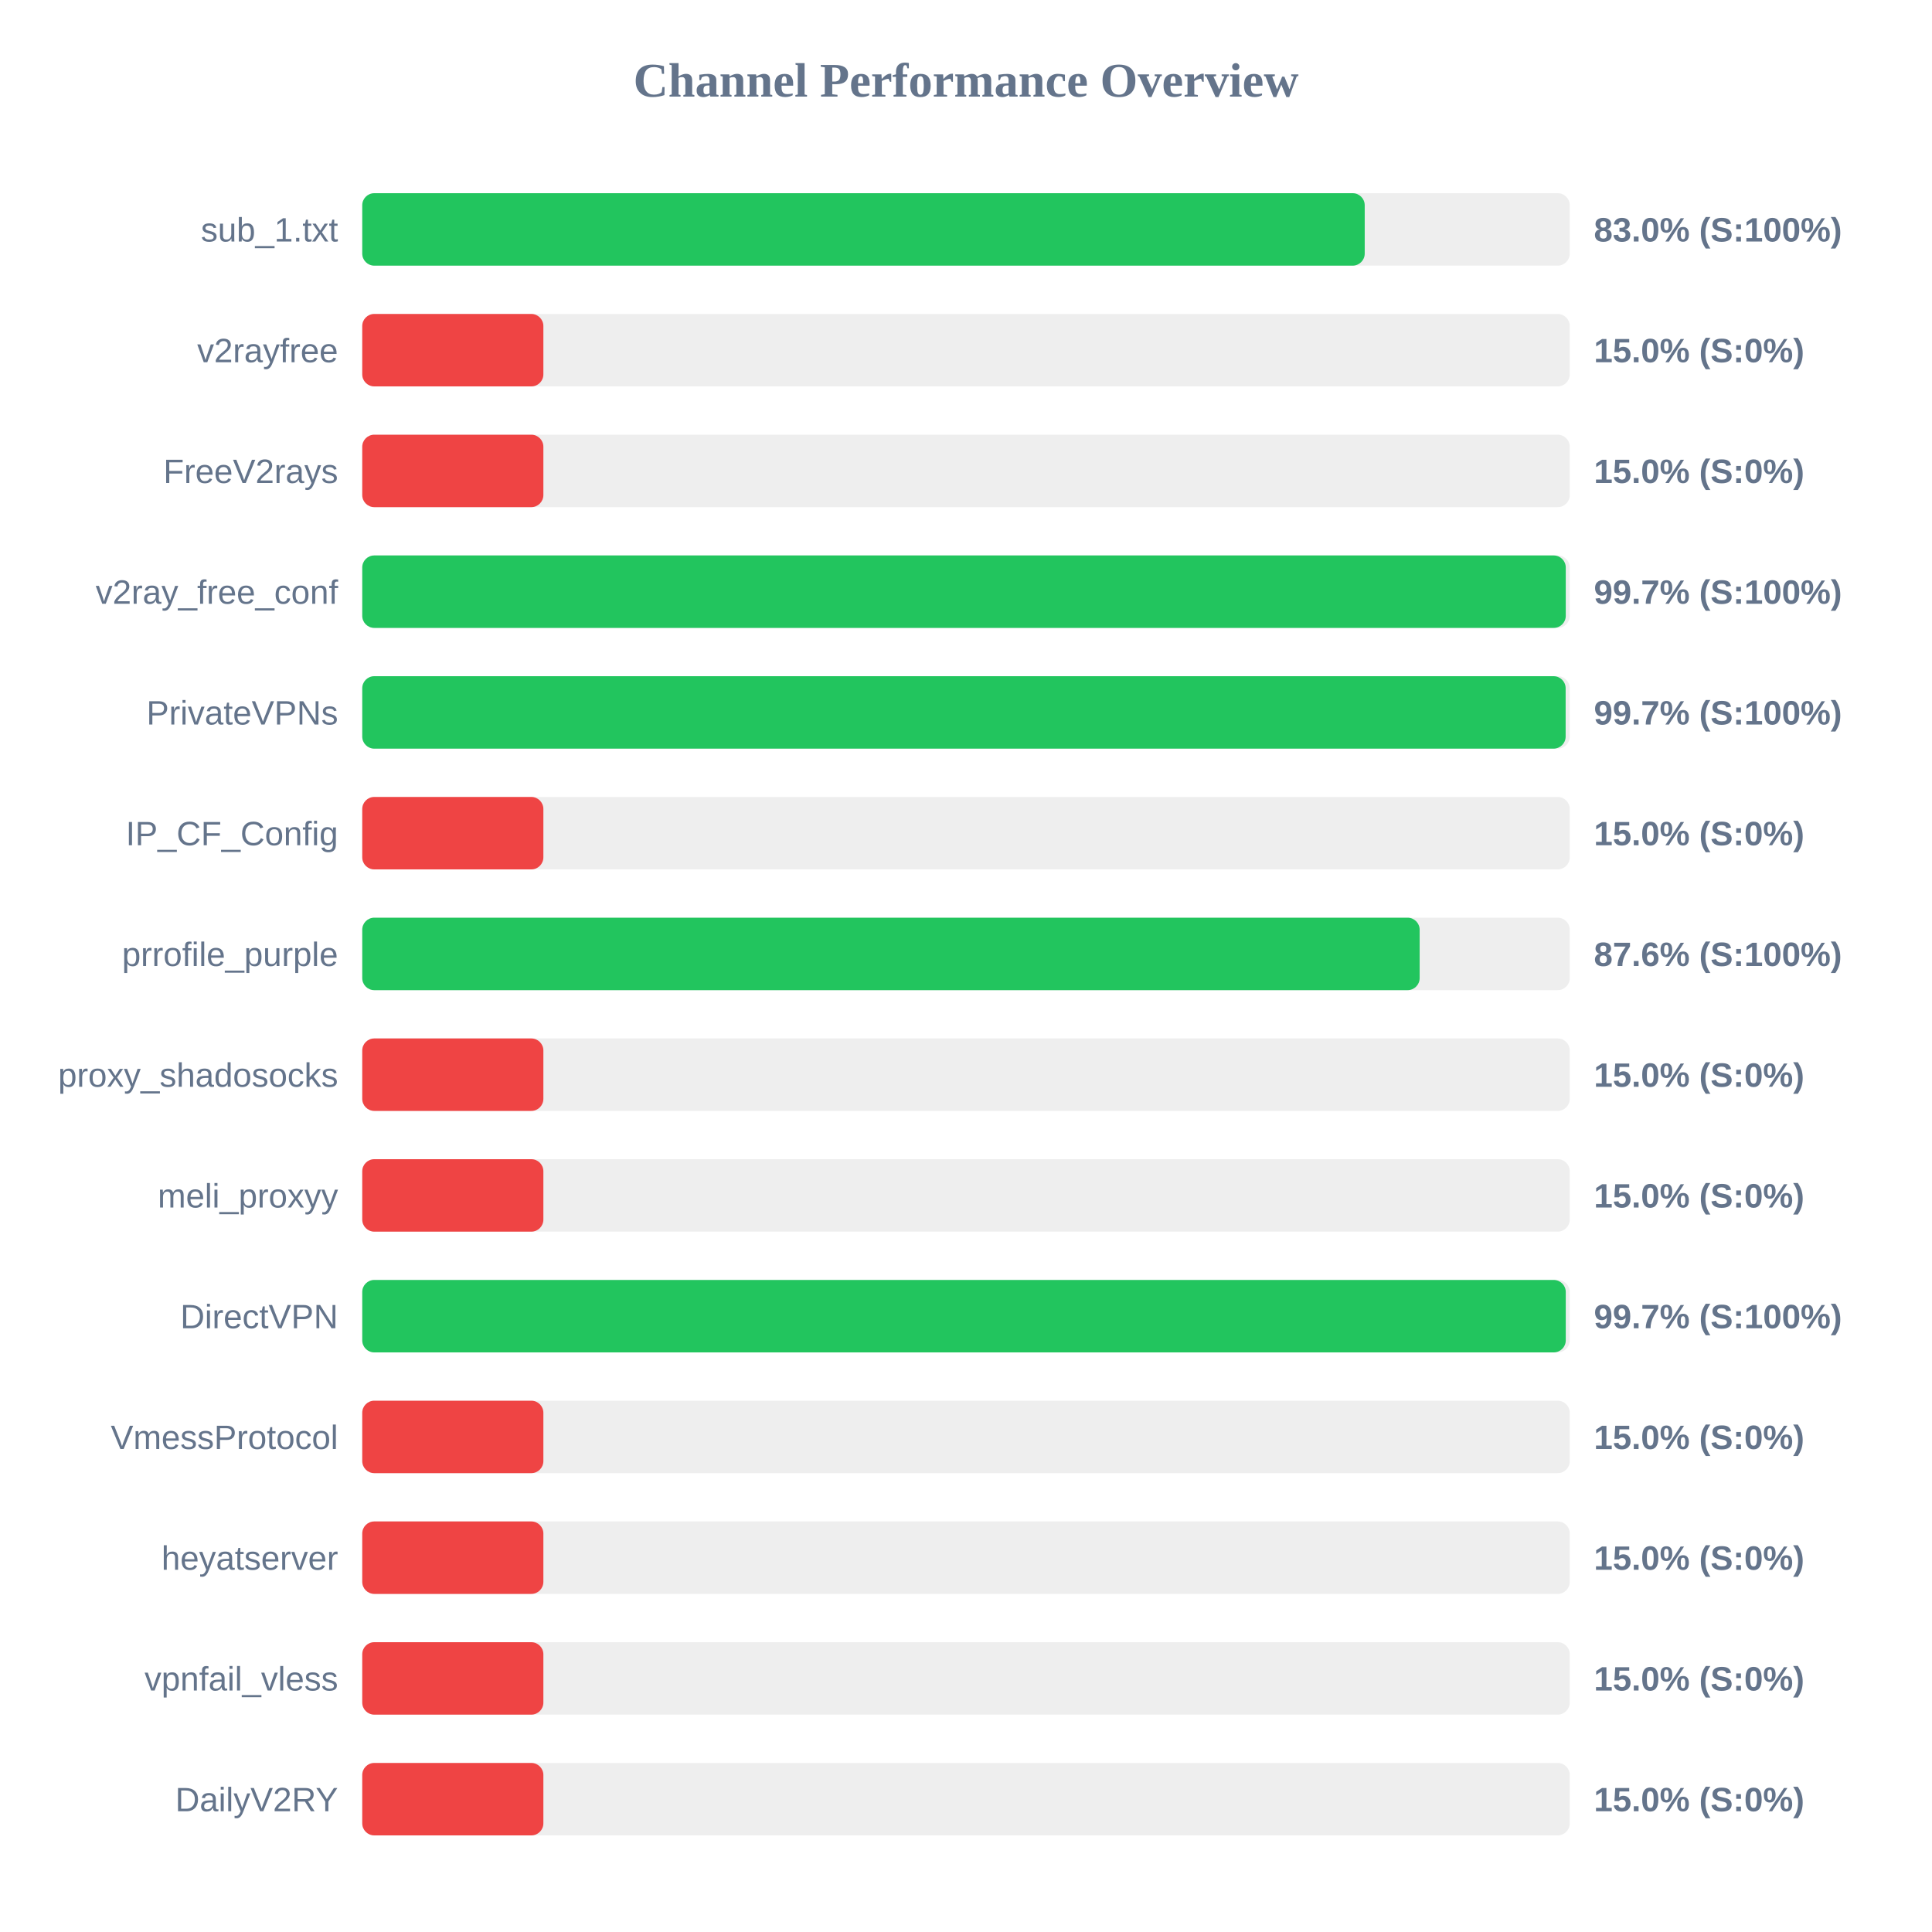
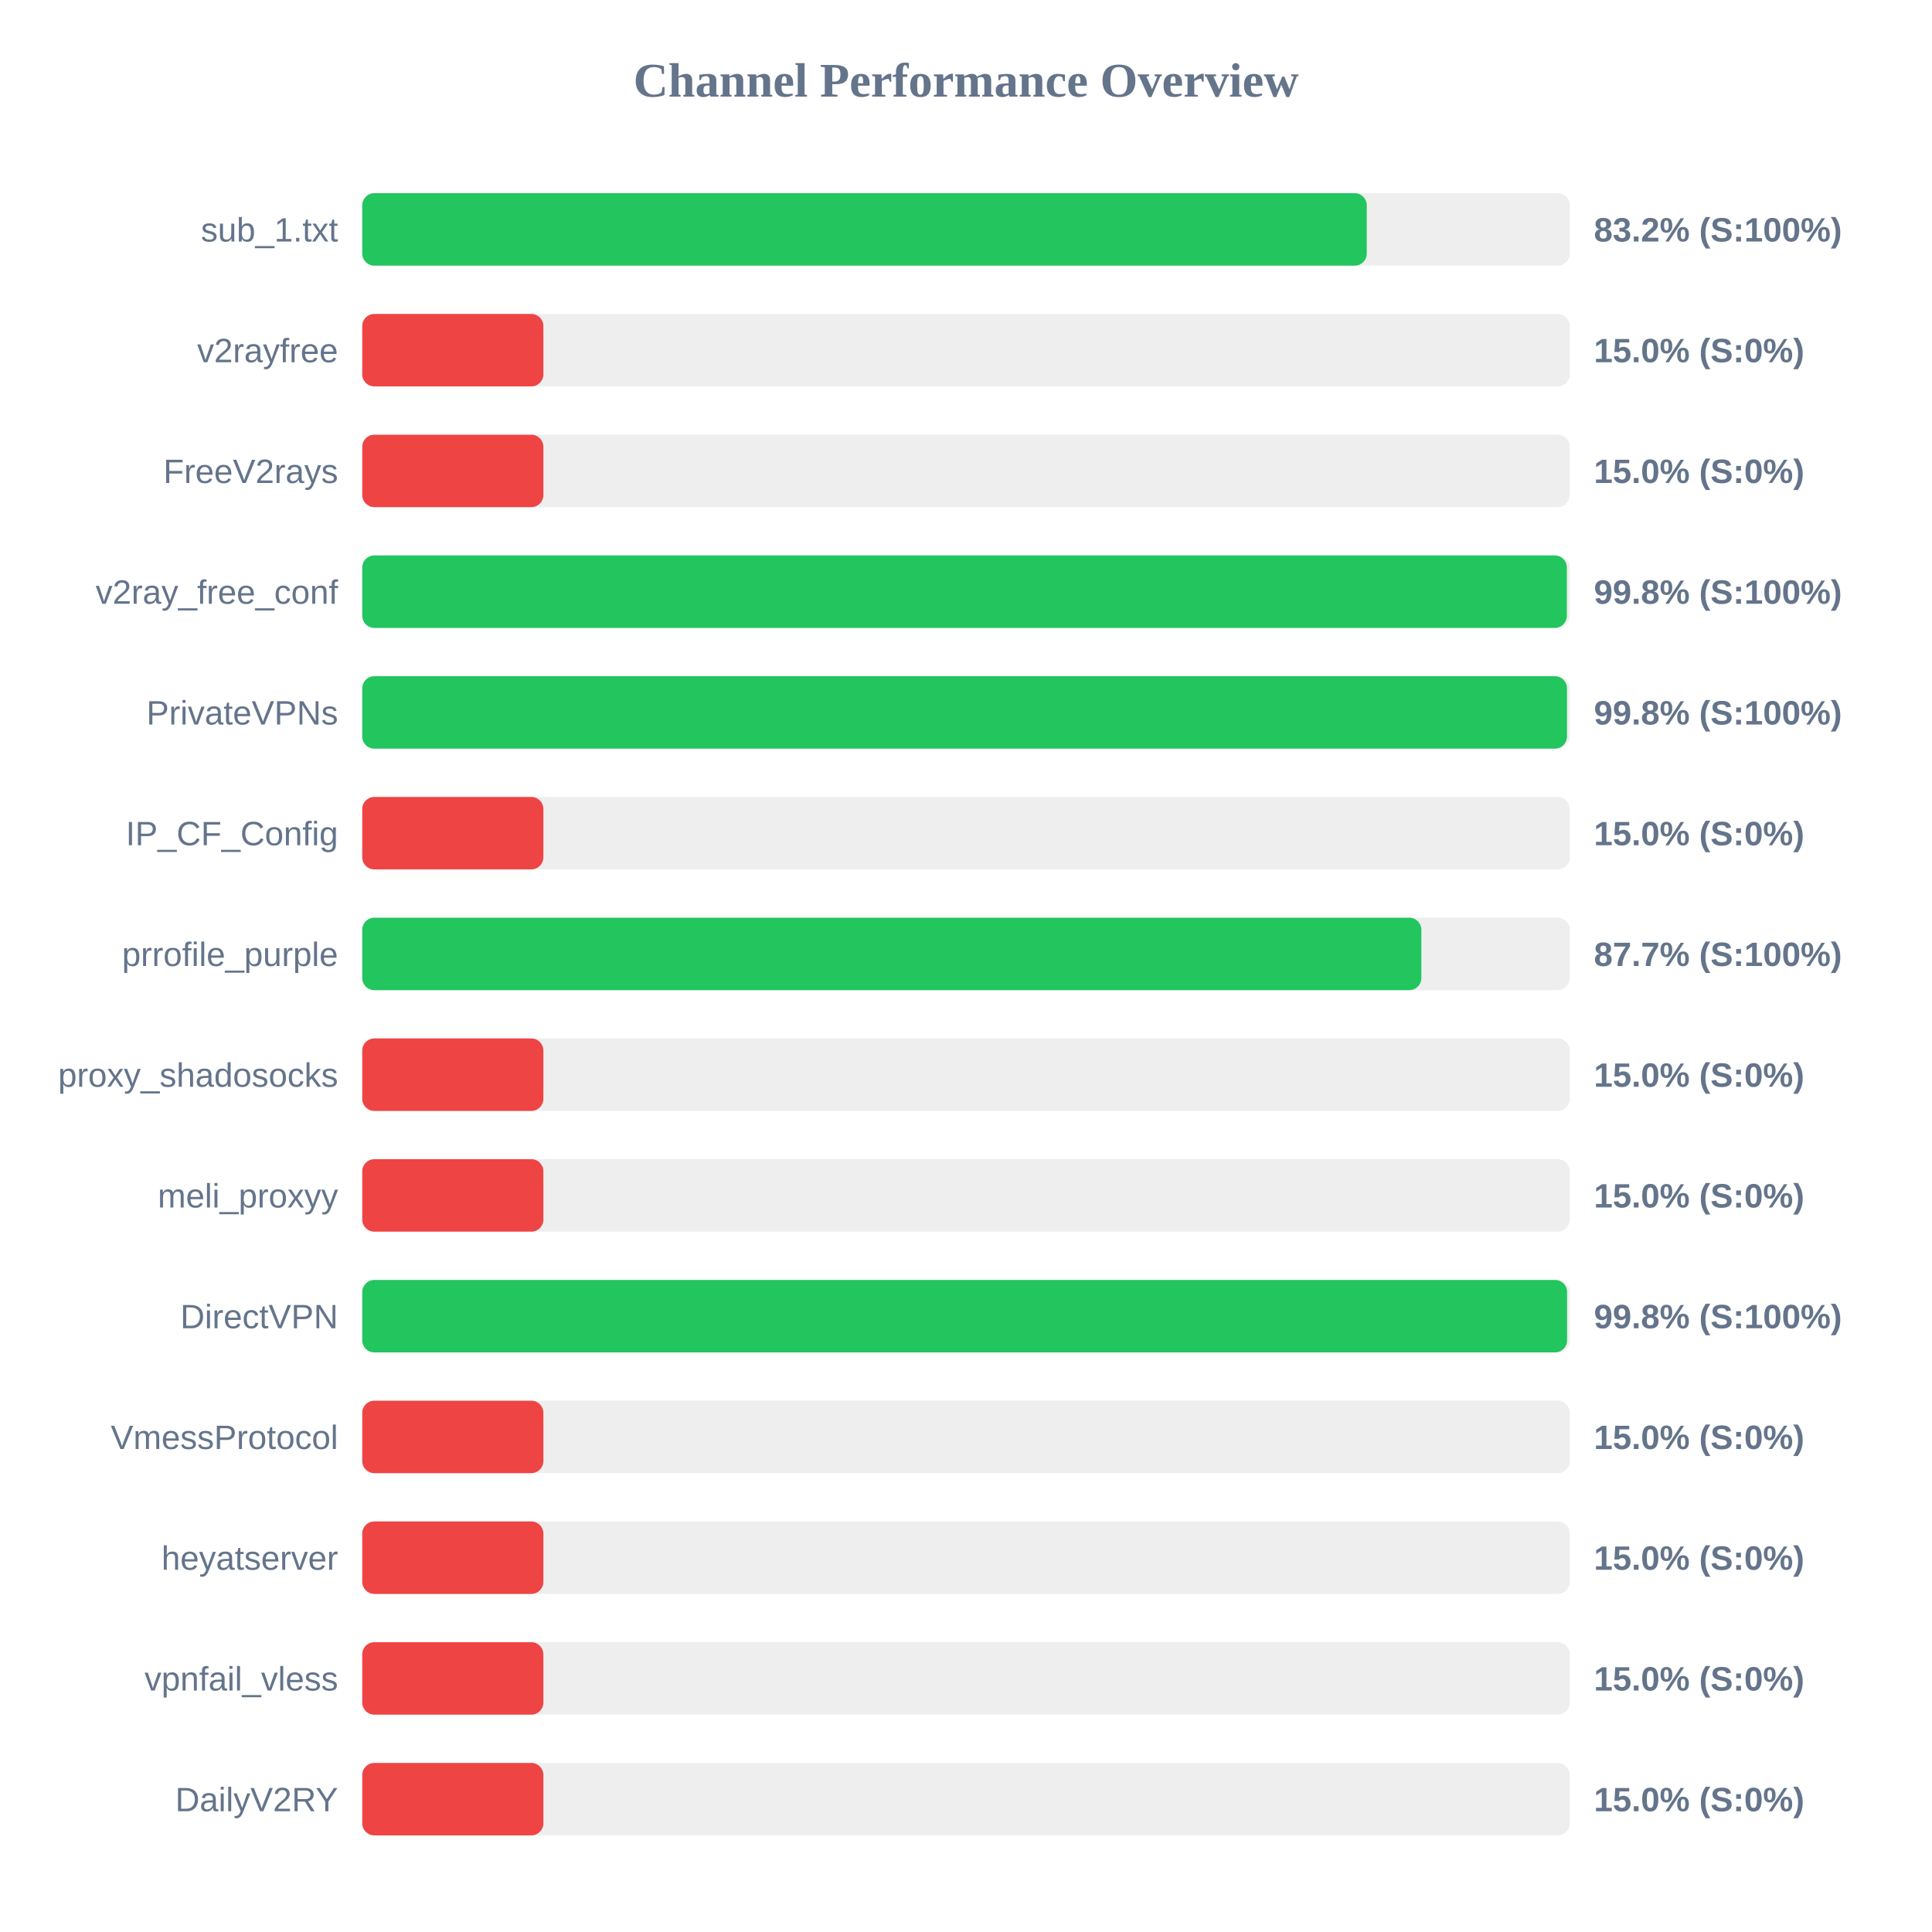
<svg xmlns="http://www.w3.org/2000/svg" width="800" height="800" version="1.1">
  <style>
        .row { font: 14px Arial; fill: #64748b; }
        .score { font: bold 14px Arial; fill: #64748b; }
    </style>
  <text x="400" y="40" text-anchor="middle" font-size="20px" font-weight="bold" fill="#64748b">Channel Performance Overview</text>
  <rect x="150" y="80" width="500" height="30" fill="#eee" rx="5" />
-   <rect x="150" y="80" width="415.1" height="30" fill="#22c55e" rx="5" />
+   <rect x="150" y="80" width="415.95" height="30" fill="#22c55e" rx="5" />
  <text x="140" y="100" text-anchor="end" class="row">sub_1.txt</text>
-   <text x="660" y="100" text-anchor="start" class="score">83.0% (S:100%)</text>
+   <text x="660" y="100" text-anchor="start" class="score">83.2% (S:100%)</text>
  <rect x="150" y="130" width="500" height="30" fill="#eee" rx="5" />
  <rect x="150" y="130" width="75.0" height="30" fill="#ef4444" rx="5" />
  <text x="140" y="150" text-anchor="end" class="row">v2rayfree</text>
  <text x="660" y="150" text-anchor="start" class="score">15.0% (S:0%)</text>
  <rect x="150" y="180" width="500" height="30" fill="#eee" rx="5" />
  <rect x="150" y="180" width="75.0" height="30" fill="#ef4444" rx="5" />
  <text x="140" y="200" text-anchor="end" class="row">FreeV2rays</text>
  <text x="660" y="200" text-anchor="start" class="score">15.0% (S:0%)</text>
  <rect x="150" y="230" width="500" height="30" fill="#eee" rx="5" />
-   <rect x="150" y="230" width="498.35" height="30" fill="#22c55e" rx="5" />
+   <rect x="150" y="230" width="498.8" height="30" fill="#22c55e" rx="5" />
  <text x="140" y="250" text-anchor="end" class="row">v2ray_free_conf</text>
-   <text x="660" y="250" text-anchor="start" class="score">99.7% (S:100%)</text>
+   <text x="660" y="250" text-anchor="start" class="score">99.8% (S:100%)</text>
  <rect x="150" y="280" width="500" height="30" fill="#eee" rx="5" />
-   <rect x="150" y="280" width="498.3" height="30" fill="#22c55e" rx="5" />
+   <rect x="150" y="280" width="498.85" height="30" fill="#22c55e" rx="5" />
  <text x="140" y="300" text-anchor="end" class="row">PrivateVPNs</text>
-   <text x="660" y="300" text-anchor="start" class="score">99.7% (S:100%)</text>
+   <text x="660" y="300" text-anchor="start" class="score">99.8% (S:100%)</text>
  <rect x="150" y="330" width="500" height="30" fill="#eee" rx="5" />
  <rect x="150" y="330" width="75.0" height="30" fill="#ef4444" rx="5" />
  <text x="140" y="350" text-anchor="end" class="row">IP_CF_Config</text>
  <text x="660" y="350" text-anchor="start" class="score">15.0% (S:0%)</text>
  <rect x="150" y="380" width="500" height="30" fill="#eee" rx="5" />
-   <rect x="150" y="380" width="437.85" height="30" fill="#22c55e" rx="5" />
+   <rect x="150" y="380" width="438.55" height="30" fill="#22c55e" rx="5" />
  <text x="140" y="400" text-anchor="end" class="row">prrofile_purple</text>
-   <text x="660" y="400" text-anchor="start" class="score">87.6% (S:100%)</text>
+   <text x="660" y="400" text-anchor="start" class="score">87.7% (S:100%)</text>
  <rect x="150" y="430" width="500" height="30" fill="#eee" rx="5" />
  <rect x="150" y="430" width="75.0" height="30" fill="#ef4444" rx="5" />
  <text x="140" y="450" text-anchor="end" class="row">proxy_shadosocks</text>
  <text x="660" y="450" text-anchor="start" class="score">15.0% (S:0%)</text>
  <rect x="150" y="480" width="500" height="30" fill="#eee" rx="5" />
  <rect x="150" y="480" width="75.0" height="30" fill="#ef4444" rx="5" />
  <text x="140" y="500" text-anchor="end" class="row">meli_proxyy</text>
  <text x="660" y="500" text-anchor="start" class="score">15.0% (S:0%)</text>
  <rect x="150" y="530" width="500" height="30" fill="#eee" rx="5" />
-   <rect x="150" y="530" width="498.35" height="30" fill="#22c55e" rx="5" />
+   <rect x="150" y="530" width="498.9" height="30" fill="#22c55e" rx="5" />
  <text x="140" y="550" text-anchor="end" class="row">DirectVPN</text>
-   <text x="660" y="550" text-anchor="start" class="score">99.7% (S:100%)</text>
+   <text x="660" y="550" text-anchor="start" class="score">99.8% (S:100%)</text>
  <rect x="150" y="580" width="500" height="30" fill="#eee" rx="5" />
  <rect x="150" y="580" width="75.0" height="30" fill="#ef4444" rx="5" />
  <text x="140" y="600" text-anchor="end" class="row">VmessProtocol</text>
  <text x="660" y="600" text-anchor="start" class="score">15.0% (S:0%)</text>
  <rect x="150" y="630" width="500" height="30" fill="#eee" rx="5" />
  <rect x="150" y="630" width="75.0" height="30" fill="#ef4444" rx="5" />
  <text x="140" y="650" text-anchor="end" class="row">heyatserver</text>
  <text x="660" y="650" text-anchor="start" class="score">15.0% (S:0%)</text>
  <rect x="150" y="680" width="500" height="30" fill="#eee" rx="5" />
  <rect x="150" y="680" width="75.0" height="30" fill="#ef4444" rx="5" />
  <text x="140" y="700" text-anchor="end" class="row">vpnfail_vless</text>
  <text x="660" y="700" text-anchor="start" class="score">15.0% (S:0%)</text>
  <rect x="150" y="730" width="500" height="30" fill="#eee" rx="5" />
  <rect x="150" y="730" width="75.0" height="30" fill="#ef4444" rx="5" />
  <text x="140" y="750" text-anchor="end" class="row">DailyV2RY</text>
  <text x="660" y="750" text-anchor="start" class="score">15.0% (S:0%)</text>
</svg>
